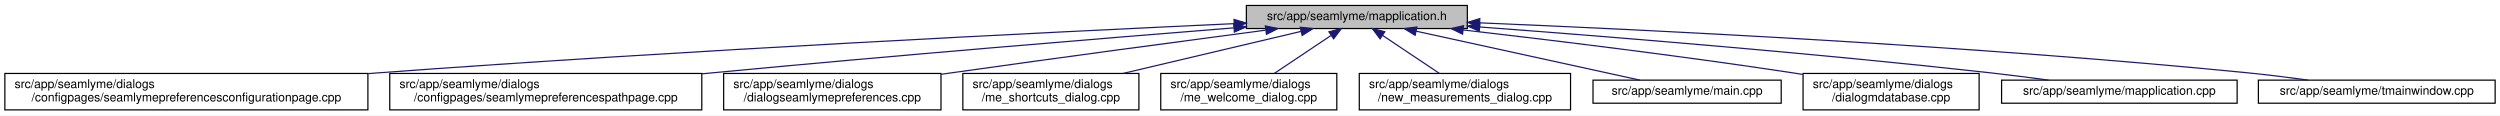
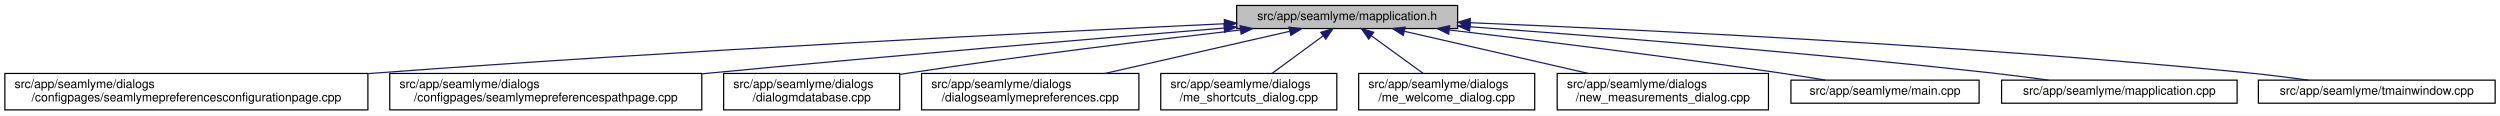
<svg xmlns="http://www.w3.org/2000/svg" xmlns:xlink="http://www.w3.org/1999/xlink" width="2059pt" height="95pt" viewBox="0.00 0.00 2059.00 95.00">
  <g id="graph0" class="graph" transform="scale(1 1) rotate(0) translate(4 91)">
    <polygon fill="white" stroke="transparent" points="-4,4 -4,-91 2055,-91 2055,4 -4,4" />
    <g id="node1" class="node">
      <g id="a_node1">
        <a xlink:title=" ">
-           <polygon fill="#bfbfbf" stroke="black" points="1022.5,-67.5 1022.5,-86.5 1204.5,-86.5 1204.5,-67.5 1022.5,-67.5" />
-           <text text-anchor="middle" x="1113.5" y="-74.5" font-family="Helvetica,sans-Serif" font-size="10.00">src/app/seamlyme/mapplication.h</text>
+           <polygon fill="#bfbfbf" stroke="black" points="1014.5,-67.5 1014.5,-86.5 1196.5,-86.5 1196.5,-67.5 1014.5,-67.5" />
+           <text text-anchor="middle" x="1105.5" y="-74.5" font-family="Helvetica,sans-Serif" font-size="10.00">src/app/seamlyme/mapplication.h</text>
        </a>
      </g>
    </g>
    <g id="node2" class="node">
      <g id="a_node2">
        <a xlink:href="../../d9/d23/seamlymepreferencesconfigurationpage_8cpp.html" target="_top" xlink:title=" ">
          <polygon fill="white" stroke="black" points="0,-0.5 0,-30.5 299,-30.5 299,-0.5 0,-0.5" />
          <text text-anchor="start" x="8" y="-18.5" font-family="Helvetica,sans-Serif" font-size="10.00">src/app/seamlyme/dialogs</text>
          <text text-anchor="middle" x="149.5" y="-7.5" font-family="Helvetica,sans-Serif" font-size="10.00">/configpages/seamlymepreferencesconfigurationpage.cpp</text>
        </a>
      </g>
    </g>
    <g id="edge1" class="edge">
-       <path fill="none" stroke="midnightblue" d="M1012.17,-71.51C859.34,-64.47 560.78,-49.69 307.5,-31 304.75,-30.8 301.98,-30.59 299.19,-30.37" />
-       <polygon fill="midnightblue" stroke="midnightblue" points="1012.32,-75.02 1022.47,-71.98 1012.64,-68.02 1012.32,-75.02" />
+       <path fill="none" stroke="midnightblue" d="M1004.26,-71.43C852.67,-64.34 557.76,-49.53 307.5,-31 304.75,-30.8 301.98,-30.59 299.19,-30.37" />
+       <polygon fill="midnightblue" stroke="midnightblue" points="1004.33,-74.94 1014.48,-71.91 1004.65,-67.95 1004.33,-74.94" />
    </g>
    <g id="node3" class="node">
      <g id="a_node3">
        <a xlink:href="../../d8/dcc/seamlymepreferencespathpage_8cpp.html" target="_top" xlink:title=" ">
          <polygon fill="white" stroke="black" points="317,-0.5 317,-30.5 574,-30.5 574,-0.5 317,-0.5" />
          <text text-anchor="start" x="325" y="-18.5" font-family="Helvetica,sans-Serif" font-size="10.00">src/app/seamlyme/dialogs</text>
          <text text-anchor="middle" x="445.5" y="-7.5" font-family="Helvetica,sans-Serif" font-size="10.00">/configpages/seamlymepreferencespathpage.cpp</text>
        </a>
      </g>
    </g>
    <g id="edge2" class="edge">
-       <path fill="none" stroke="midnightblue" d="M1012.17,-68.05C905.28,-59.51 731.95,-45.24 582.5,-31 579.76,-30.74 576.99,-30.47 574.2,-30.2" />
-       <polygon fill="midnightblue" stroke="midnightblue" points="1012.06,-71.55 1022.31,-68.85 1012.62,-64.57 1012.06,-71.55" />
+       <path fill="none" stroke="midnightblue" d="M1004.28,-67.88C898.89,-59.29 729.04,-45.06 582.5,-31 579.76,-30.74 576.99,-30.47 574.2,-30.2" />
+       <polygon fill="midnightblue" stroke="midnightblue" points="1004.03,-71.37 1014.28,-68.7 1004.6,-64.4 1004.03,-71.37" />
    </g>
    <g id="node4" class="node">
      <g id="a_node4">
-         <a xlink:href="../../dd/db1/dialogseamlymepreferences_8cpp.html" target="_top" xlink:title=" ">
-           <polygon fill="white" stroke="black" points="592,-0.5 592,-30.5 771,-30.5 771,-0.5 592,-0.5" />
+         <a xlink:href="../../d1/d42/dialogmdatabase_8cpp.html" target="_top" xlink:title=" ">
+           <polygon fill="white" stroke="black" points="592,-0.5 592,-30.5 737,-30.5 737,-0.5 592,-0.5" />
          <text text-anchor="start" x="600" y="-18.5" font-family="Helvetica,sans-Serif" font-size="10.00">src/app/seamlyme/dialogs</text>
-           <text text-anchor="middle" x="681.5" y="-7.5" font-family="Helvetica,sans-Serif" font-size="10.00">/dialogseamlymepreferences.cpp</text>
+           <text text-anchor="middle" x="664.5" y="-7.5" font-family="Helvetica,sans-Serif" font-size="10.00">/dialogmdatabase.cpp</text>
        </a>
      </g>
    </g>
    <g id="edge3" class="edge">
-       <path fill="none" stroke="midnightblue" d="M1038.35,-66.16C970.63,-57.22 868.36,-43.56 779.5,-31 776.78,-30.61 774.01,-30.22 771.21,-29.82" />
-       <polygon fill="midnightblue" stroke="midnightblue" points="1038.13,-69.66 1048.5,-67.5 1039.04,-62.72 1038.13,-69.66" />
+       <path fill="none" stroke="midnightblue" d="M1017.66,-66.33C944.66,-57.98 838.13,-45.07 745.5,-31 742.82,-30.59 740.09,-30.17 737.33,-29.72" />
+       <polygon fill="midnightblue" stroke="midnightblue" points="1017.41,-69.83 1027.74,-67.48 1018.2,-62.87 1017.41,-69.83" />
    </g>
    <g id="node5" class="node">
      <g id="a_node5">
-         <a xlink:href="../../d6/d8e/me__shortcuts__dialog_8cpp.html" target="_top" xlink:title=" ">
-           <polygon fill="white" stroke="black" points="789,-0.5 789,-30.5 934,-30.5 934,-0.5 789,-0.5" />
-           <text text-anchor="start" x="797" y="-18.5" font-family="Helvetica,sans-Serif" font-size="10.00">src/app/seamlyme/dialogs</text>
-           <text text-anchor="middle" x="861.5" y="-7.5" font-family="Helvetica,sans-Serif" font-size="10.00">/me_shortcuts_dialog.cpp</text>
+         <a xlink:href="../../dd/db1/dialogseamlymepreferences_8cpp.html" target="_top" xlink:title=" ">
+           <polygon fill="white" stroke="black" points="755,-0.5 755,-30.5 934,-30.5 934,-0.5 755,-0.5" />
+           <text text-anchor="start" x="763" y="-18.5" font-family="Helvetica,sans-Serif" font-size="10.00">src/app/seamlyme/dialogs</text>
+           <text text-anchor="middle" x="844.5" y="-7.5" font-family="Helvetica,sans-Serif" font-size="10.00">/dialogseamlymepreferences.cpp</text>
        </a>
      </g>
    </g>
    <g id="edge4" class="edge">
-       <path fill="none" stroke="midnightblue" d="M1067.63,-65.17C1026.45,-55.45 965.76,-41.12 920.89,-30.52" />
-       <polygon fill="midnightblue" stroke="midnightblue" points="1066.86,-68.58 1077.39,-67.48 1068.47,-61.77 1066.86,-68.58" />
+       <path fill="none" stroke="midnightblue" d="M1058.26,-65.23C1015.61,-55.51 952.58,-41.14 906.01,-30.52" />
+       <polygon fill="midnightblue" stroke="midnightblue" points="1057.58,-68.66 1068.11,-67.48 1059.13,-61.84 1057.58,-68.66" />
    </g>
    <g id="node6" class="node">
      <g id="a_node6">
-         <a xlink:href="../../dc/d74/me__welcome__dialog_8cpp.html" target="_top" xlink:title=" ">
+         <a xlink:href="../../d6/d8e/me__shortcuts__dialog_8cpp.html" target="_top" xlink:title=" ">
          <polygon fill="white" stroke="black" points="952,-0.5 952,-30.5 1097,-30.5 1097,-0.5 952,-0.5" />
          <text text-anchor="start" x="960" y="-18.5" font-family="Helvetica,sans-Serif" font-size="10.00">src/app/seamlyme/dialogs</text>
-           <text text-anchor="middle" x="1024.5" y="-7.5" font-family="Helvetica,sans-Serif" font-size="10.00">/me_welcome_dialog.cpp</text>
+           <text text-anchor="middle" x="1024.5" y="-7.5" font-family="Helvetica,sans-Serif" font-size="10.00">/me_shortcuts_dialog.cpp</text>
        </a>
      </g>
    </g>
    <g id="edge5" class="edge">
-       <path fill="none" stroke="midnightblue" d="M1092.17,-61.74C1078.02,-52.28 1059.55,-39.93 1045.48,-30.52" />
-       <polygon fill="midnightblue" stroke="midnightblue" points="1090.49,-64.83 1100.75,-67.48 1094.38,-59.01 1090.49,-64.83" />
+       <path fill="none" stroke="midnightblue" d="M1085.72,-61.47C1072.89,-52.05 1056.27,-39.84 1043.59,-30.52" />
+       <polygon fill="midnightblue" stroke="midnightblue" points="1083.76,-64.38 1093.89,-67.48 1087.91,-58.73 1083.76,-64.38" />
    </g>
    <g id="node7" class="node">
      <g id="a_node7">
-         <a xlink:href="../../d7/d31/new__measurements__dialog_8cpp.html" target="_top" xlink:title=" ">
-           <polygon fill="white" stroke="black" points="1115.5,-0.5 1115.5,-30.5 1289.5,-30.5 1289.5,-0.5 1115.5,-0.5" />
-           <text text-anchor="start" x="1123.5" y="-18.5" font-family="Helvetica,sans-Serif" font-size="10.00">src/app/seamlyme/dialogs</text>
-           <text text-anchor="middle" x="1202.5" y="-7.5" font-family="Helvetica,sans-Serif" font-size="10.00">/new_measurements_dialog.cpp</text>
+         <a xlink:href="../../dc/d74/me__welcome__dialog_8cpp.html" target="_top" xlink:title=" ">
+           <polygon fill="white" stroke="black" points="1115,-0.5 1115,-30.5 1260,-30.5 1260,-0.5 1115,-0.5" />
+           <text text-anchor="start" x="1123" y="-18.5" font-family="Helvetica,sans-Serif" font-size="10.00">src/app/seamlyme/dialogs</text>
+           <text text-anchor="middle" x="1187.5" y="-7.5" font-family="Helvetica,sans-Serif" font-size="10.00">/me_welcome_dialog.cpp</text>
        </a>
      </g>
    </g>
    <g id="edge6" class="edge">
-       <path fill="none" stroke="midnightblue" d="M1134.83,-61.74C1148.98,-52.28 1167.45,-39.93 1181.52,-30.52" />
-       <polygon fill="midnightblue" stroke="midnightblue" points="1132.62,-59.01 1126.25,-67.48 1136.51,-64.83 1132.62,-59.01" />
+       <path fill="none" stroke="midnightblue" d="M1125.53,-61.47C1138.51,-52.05 1155.33,-39.84 1168.17,-30.52" />
+       <polygon fill="midnightblue" stroke="midnightblue" points="1123.29,-58.77 1117.25,-67.48 1127.4,-64.43 1123.29,-58.77" />
    </g>
    <g id="node8" class="node">
      <g id="a_node8">
-         <a xlink:href="../../db/de0/app_2seamlyme_2main_8cpp.html" target="_top" xlink:title=" ">
-           <polygon fill="white" stroke="black" points="1308,-6 1308,-25 1463,-25 1463,-6 1308,-6" />
-           <text text-anchor="middle" x="1385.5" y="-13" font-family="Helvetica,sans-Serif" font-size="10.00">src/app/seamlyme/main.cpp</text>
+         <a xlink:href="../../d7/d31/new__measurements__dialog_8cpp.html" target="_top" xlink:title=" ">
+           <polygon fill="white" stroke="black" points="1278.5,-0.5 1278.5,-30.5 1452.5,-30.5 1452.5,-0.5 1278.5,-0.5" />
+           <text text-anchor="start" x="1286.5" y="-18.5" font-family="Helvetica,sans-Serif" font-size="10.00">src/app/seamlyme/dialogs</text>
+           <text text-anchor="middle" x="1365.5" y="-7.5" font-family="Helvetica,sans-Serif" font-size="10.00">/new_measurements_dialog.cpp</text>
        </a>
      </g>
    </g>
    <g id="edge7" class="edge">
-       <path fill="none" stroke="midnightblue" d="M1162.28,-65.33C1215.02,-53.79 1298.06,-35.63 1346.6,-25.01" />
-       <polygon fill="midnightblue" stroke="midnightblue" points="1161.49,-61.92 1152.47,-67.48 1162.99,-68.76 1161.49,-61.92" />
+       <path fill="none" stroke="midnightblue" d="M1152.56,-65.23C1195.05,-55.51 1257.83,-41.14 1304.22,-30.52" />
+       <polygon fill="midnightblue" stroke="midnightblue" points="1151.72,-61.83 1142.75,-67.48 1153.28,-68.66 1151.72,-61.83" />
    </g>
    <g id="node9" class="node">
      <g id="a_node9">
-         <a xlink:href="../../d1/d42/dialogmdatabase_8cpp.html" target="_top" xlink:title=" ">
-           <polygon fill="white" stroke="black" points="1481,-0.5 1481,-30.5 1626,-30.5 1626,-0.5 1481,-0.5" />
-           <text text-anchor="start" x="1489" y="-18.5" font-family="Helvetica,sans-Serif" font-size="10.00">src/app/seamlyme/dialogs</text>
-           <text text-anchor="middle" x="1553.5" y="-7.5" font-family="Helvetica,sans-Serif" font-size="10.00">/dialogmdatabase.cpp</text>
+         <a xlink:href="../../db/de0/app_2seamlyme_2main_8cpp.html" target="_top" xlink:title=" ">
+           <polygon fill="white" stroke="black" points="1471,-6 1471,-25 1626,-25 1626,-6 1471,-6" />
+           <text text-anchor="middle" x="1548.5" y="-13" font-family="Helvetica,sans-Serif" font-size="10.00">src/app/seamlyme/main.cpp</text>
        </a>
      </g>
    </g>
    <g id="edge8" class="edge">
-       <path fill="none" stroke="midnightblue" d="M1201.09,-66.32C1273.89,-57.96 1380.12,-45.05 1472.5,-31 1475.18,-30.59 1477.91,-30.16 1480.67,-29.72" />
-       <polygon fill="midnightblue" stroke="midnightblue" points="1200.58,-62.86 1191.04,-67.47 1201.38,-69.81 1200.58,-62.86" />
+       <path fill="none" stroke="midnightblue" d="M1189.55,-66.32C1261.77,-57.78 1368.63,-44.6 1461.5,-31 1473.77,-29.2 1486.99,-27.09 1499.32,-25.04" />
+       <polygon fill="midnightblue" stroke="midnightblue" points="1189.11,-62.85 1179.59,-67.5 1189.93,-69.8 1189.11,-62.85" />
    </g>
    <g id="node10" class="node">
      <g id="a_node10">
        <a xlink:href="../../da/dfb/mapplication_8cpp.html" target="_top" xlink:title=" ">
          <polygon fill="white" stroke="black" points="1644.5,-6 1644.5,-25 1838.5,-25 1838.5,-6 1644.5,-6" />
          <text text-anchor="middle" x="1741.5" y="-13" font-family="Helvetica,sans-Serif" font-size="10.00">src/app/seamlyme/mapplication.cpp</text>
        </a>
      </g>
    </g>
    <g id="edge9" class="edge">
-       <path fill="none" stroke="midnightblue" d="M1214.62,-68.79C1319.88,-60.93 1489.47,-47.27 1635.5,-31 1651.01,-29.27 1667.75,-27.12 1683.25,-25" />
-       <polygon fill="midnightblue" stroke="midnightblue" points="1214.35,-65.3 1204.63,-69.53 1214.87,-72.28 1214.35,-65.3" />
+       <path fill="none" stroke="midnightblue" d="M1206.73,-68.95C1313.5,-61.16 1486.57,-47.5 1635.5,-31 1651.01,-29.28 1667.75,-27.13 1683.25,-25.01" />
+       <polygon fill="midnightblue" stroke="midnightblue" points="1206.33,-65.47 1196.61,-69.69 1206.84,-72.46 1206.33,-65.47" />
    </g>
    <g id="node11" class="node">
      <g id="a_node11">
        <a xlink:href="../../dc/de1/tmainwindow_8cpp.html" target="_top" xlink:title=" ">
          <polygon fill="white" stroke="black" points="1856,-6 1856,-25 2051,-25 2051,-6 1856,-6" />
          <text text-anchor="middle" x="1953.5" y="-13" font-family="Helvetica,sans-Serif" font-size="10.00">src/app/seamlyme/tmainwindow.cpp</text>
        </a>
      </g>
    </g>
    <g id="edge10" class="edge">
-       <path fill="none" stroke="midnightblue" d="M1215.06,-72.17C1356.89,-66.29 1622.22,-53.28 1847.5,-31 1863.58,-29.41 1880.97,-27.23 1896.93,-25.03" />
-       <polygon fill="midnightblue" stroke="midnightblue" points="1214.49,-68.69 1204.65,-72.6 1214.78,-75.69 1214.49,-68.69" />
+       <path fill="none" stroke="midnightblue" d="M1206.85,-72.28C1349.9,-66.47 1619.07,-53.52 1847.5,-31 1863.67,-29.41 1881.18,-27.21 1897.21,-25" />
+       <polygon fill="midnightblue" stroke="midnightblue" points="1206.62,-68.78 1196.77,-72.68 1206.9,-75.78 1206.62,-68.78" />
    </g>
  </g>
</svg>
